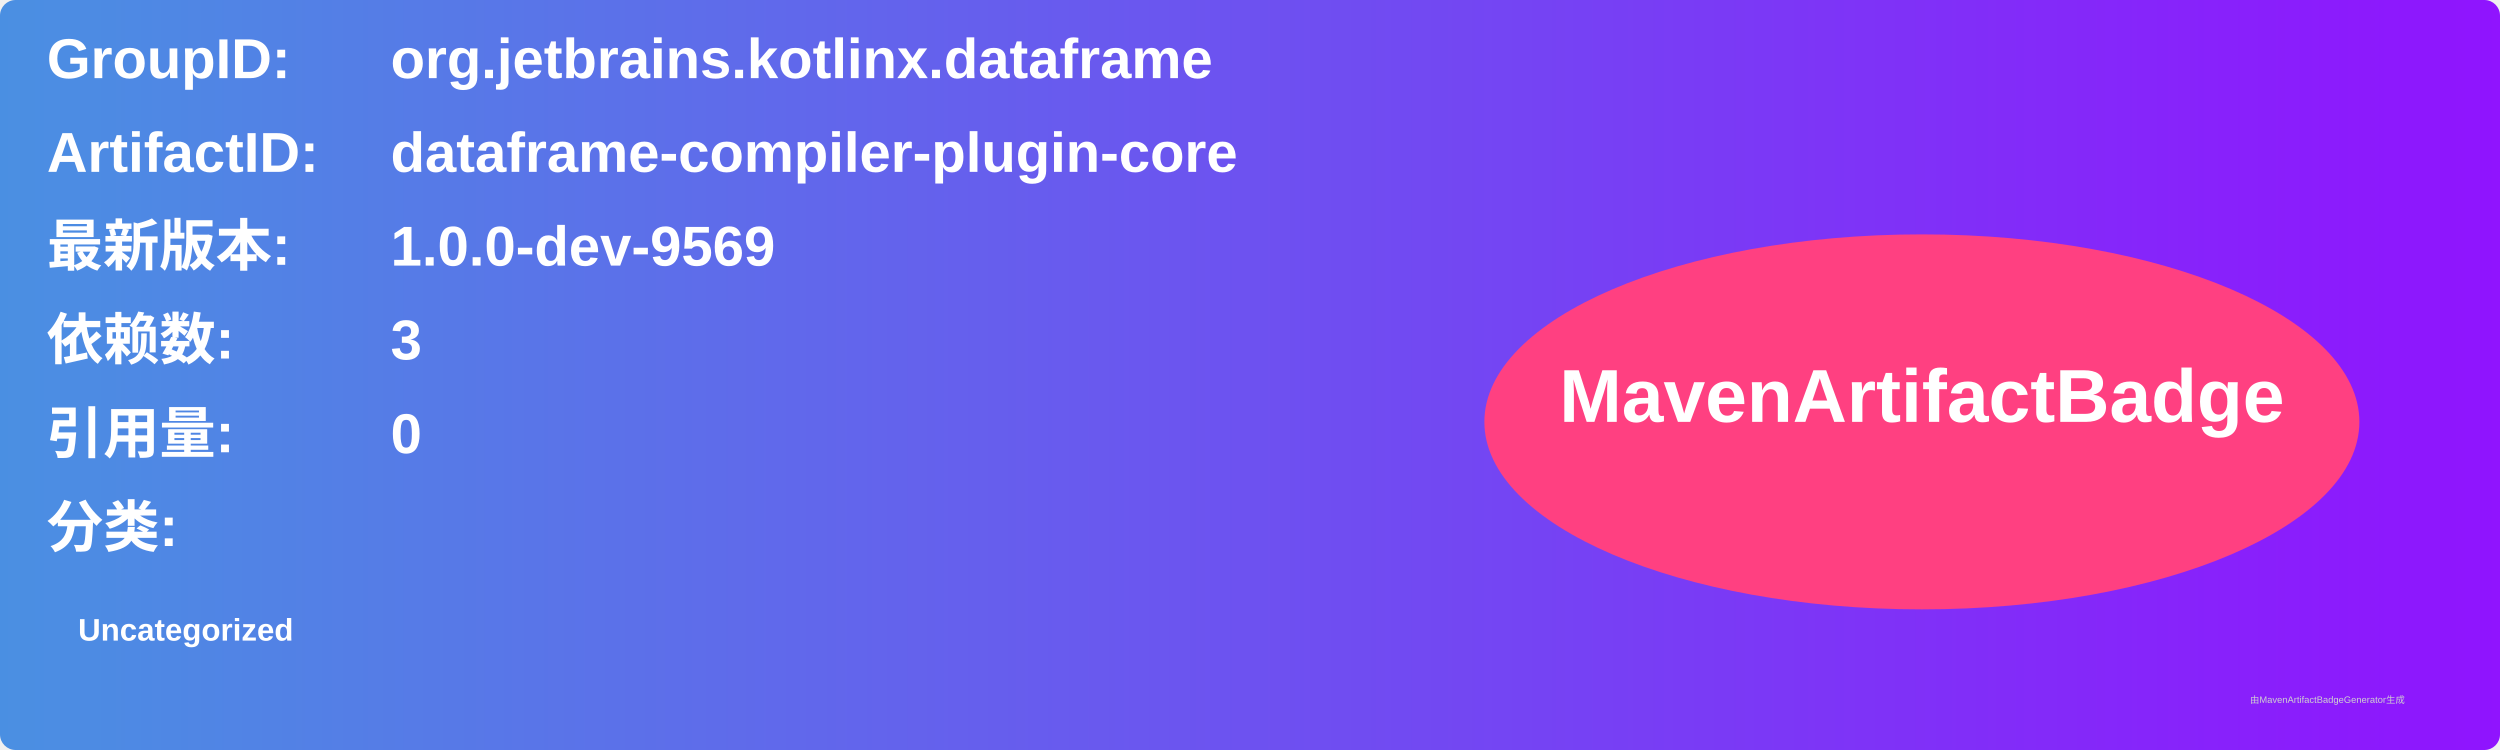
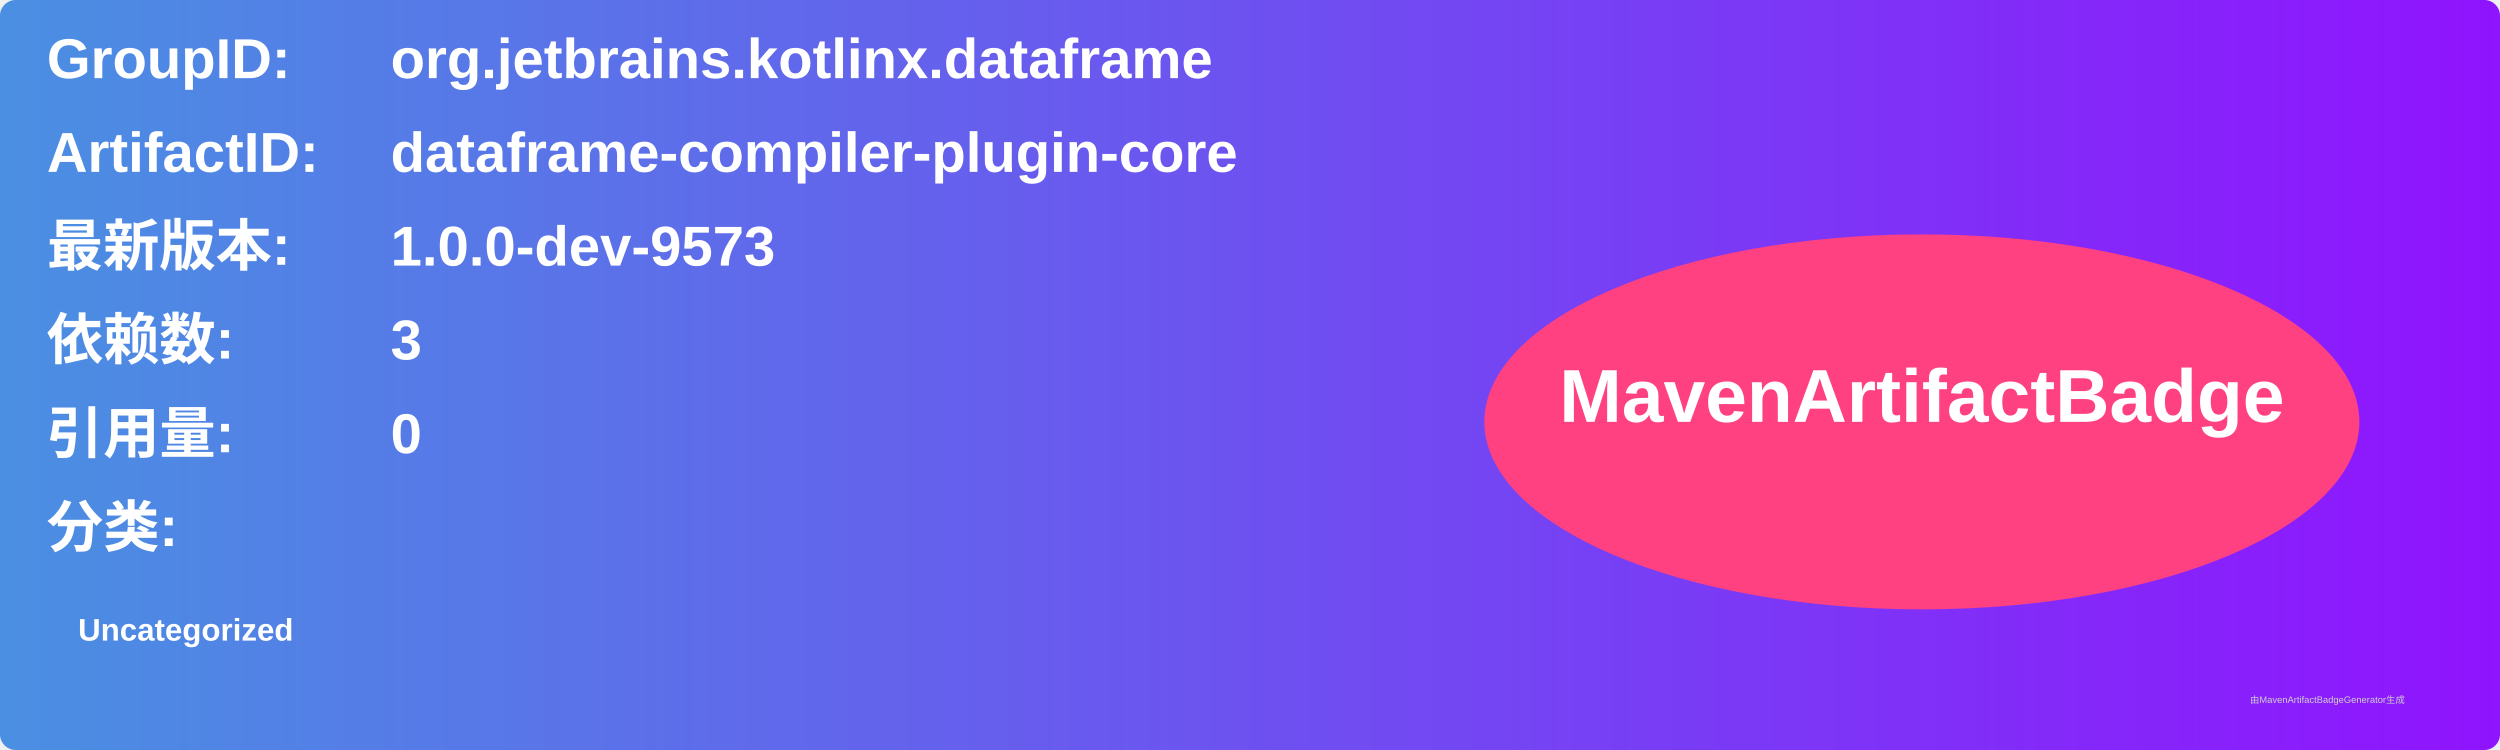
<svg xmlns="http://www.w3.org/2000/svg" width="800" height="240" viewBox="0 0 800 240">
  <linearGradient id="grad" x1="0%" y1="0%" x2="100%" y2="0%">
    <stop offset="0%" stop-color="#4a90e2" />
    <stop offset="100%" stop-color="#9013fe" />
  </linearGradient>
  <rect width="100%" height="100%" rx="5" ry="5" fill="url(#grad)" />
  <g transform="translate(15, 15)">
    <text x="0" y="10" font-family="Arial" font-size="18" fill="white" font-weight="bold" width="260">GroupID:</text>
    <text x="110" y="10" font-family="Arial" font-size="18" fill="white" font-weight="bold" width="460">org.jetbrains.kotlinx.dataframe</text>
    <text x="0" y="40" font-family="Arial" font-size="18" fill="white" font-weight="bold" width="260">ArtifactID:</text>
    <text x="110" y="40" font-family="Arial" font-size="18" fill="white" font-weight="bold" width="460">dataframe-compiler-plugin-core</text>
    <text x="0" y="70" font-family="Arial" font-size="18" fill="white" font-weight="bold">最新版本:</text>
    <text x="110" y="70" font-family="Arial" font-size="18" fill="white" font-weight="bold">
-       <tspan font-weight="bold">1.0.0-dev-9569</tspan>
+       <tspan font-weight="bold">1.0.0-dev-9573</tspan>
    </text>
    <text x="0" y="100" font-family="Arial" font-size="18" fill="white" font-weight="bold">依赖数: </text>
    <text x="110" y="100" font-family="Arial" font-size="18" fill="white">
      <tspan font-weight="bold">3</tspan>
    </text>
    <text x="0" y="130" font-family="Arial" font-size="18" fill="white" font-weight="bold">引用量: </text>
    <text x="110" y="130" font-family="Arial" font-size="18" fill="white">
      <tspan font-weight="bold">0</tspan>
    </text>
    <text x="0" y="160" font-family="Arial" font-size="18" fill="white" font-weight="bold">分类:</text>
    <text x="10" y="190" font-family="Arial" font-size="10" fill="white">
      <tspan font-weight="bold">Uncategorized</tspan>
    </text>
    <ellipse cx="600" cy="120" rx="140" ry="60" fill="#ff4081" />
    <text x="600" y="120" text-anchor="middle" font-family="Arial" font-size="24" fill="white" font-weight="bold">MavenArtifactBadge</text>
  </g>
  <text x="720" y="225" font-family="Arial" font-size="3" fill="#d0d0d0">由MavenArtifactBadgeGenerator生成</text>
</svg>
